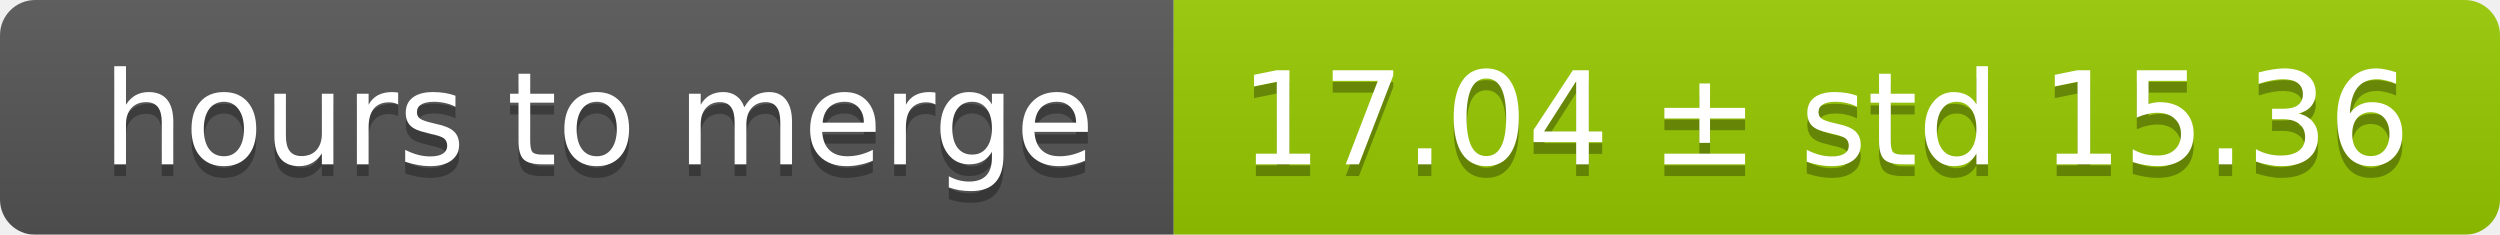
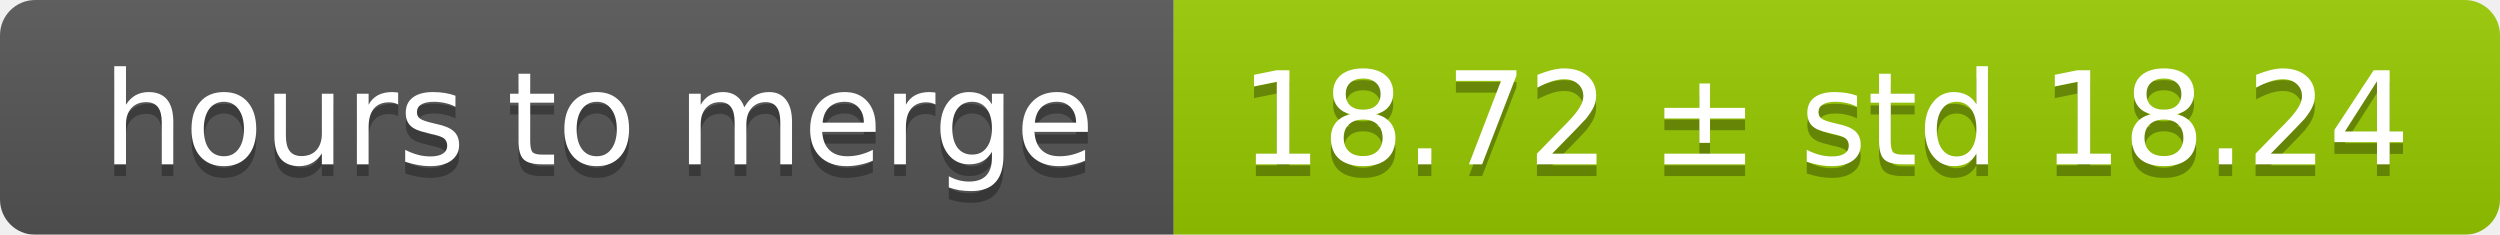
<svg xmlns="http://www.w3.org/2000/svg" width="213" height="20">
  <linearGradient id="smooth" x2="0" y2="100%">
    <stop offset="0" stop-color="#bbb" stop-opacity=".1" />
    <stop offset="1" stop-opacity=".1" />
  </linearGradient>
  <mask id="round">
    <rect width="213" height="20" rx="3" fill="#fff" />
  </mask>
  <g mask="url(#round)">
    <rect width="100" height="20" fill="#555" />
    <rect x="100" width="113" height="20" fill="#97ca00" />
    <rect width="213" height="20" fill="url(#smooth)" />
  </g>
  <g fill="#fff" text-anchor="middle" font-family="DejaVu Sans,Verdana,Geneva,sans-serif" font-size="11">
    <text x="51" y="15" fill="#010101" fill-opacity=".3">hours to merge</text>
    <text x="51" y="14">hours to merge</text>
-     <text x="155.5" y="15" fill="#010101" fill-opacity=".3">17.04 ± std 15.36</text>
-     <text x="155.5" y="14">17.04 ± std 15.36</text>
+     <text x="155.5" y="15" fill="#010101" fill-opacity=".3">18.72 ± std 18.24</text>
+     <text x="155.5" y="14">18.72 ± std 18.24</text>
  </g>
</svg>
